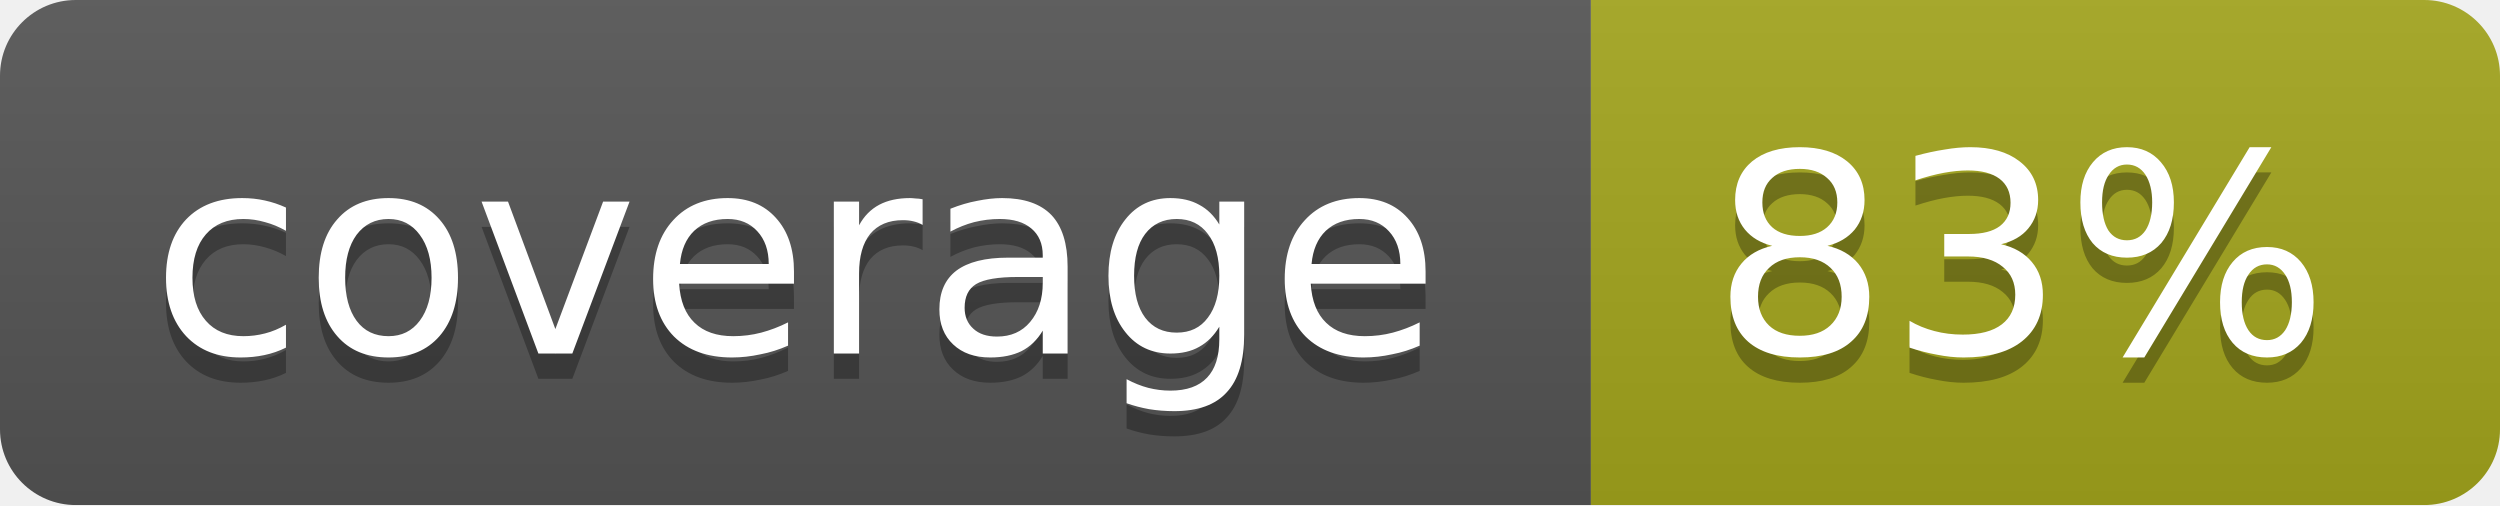
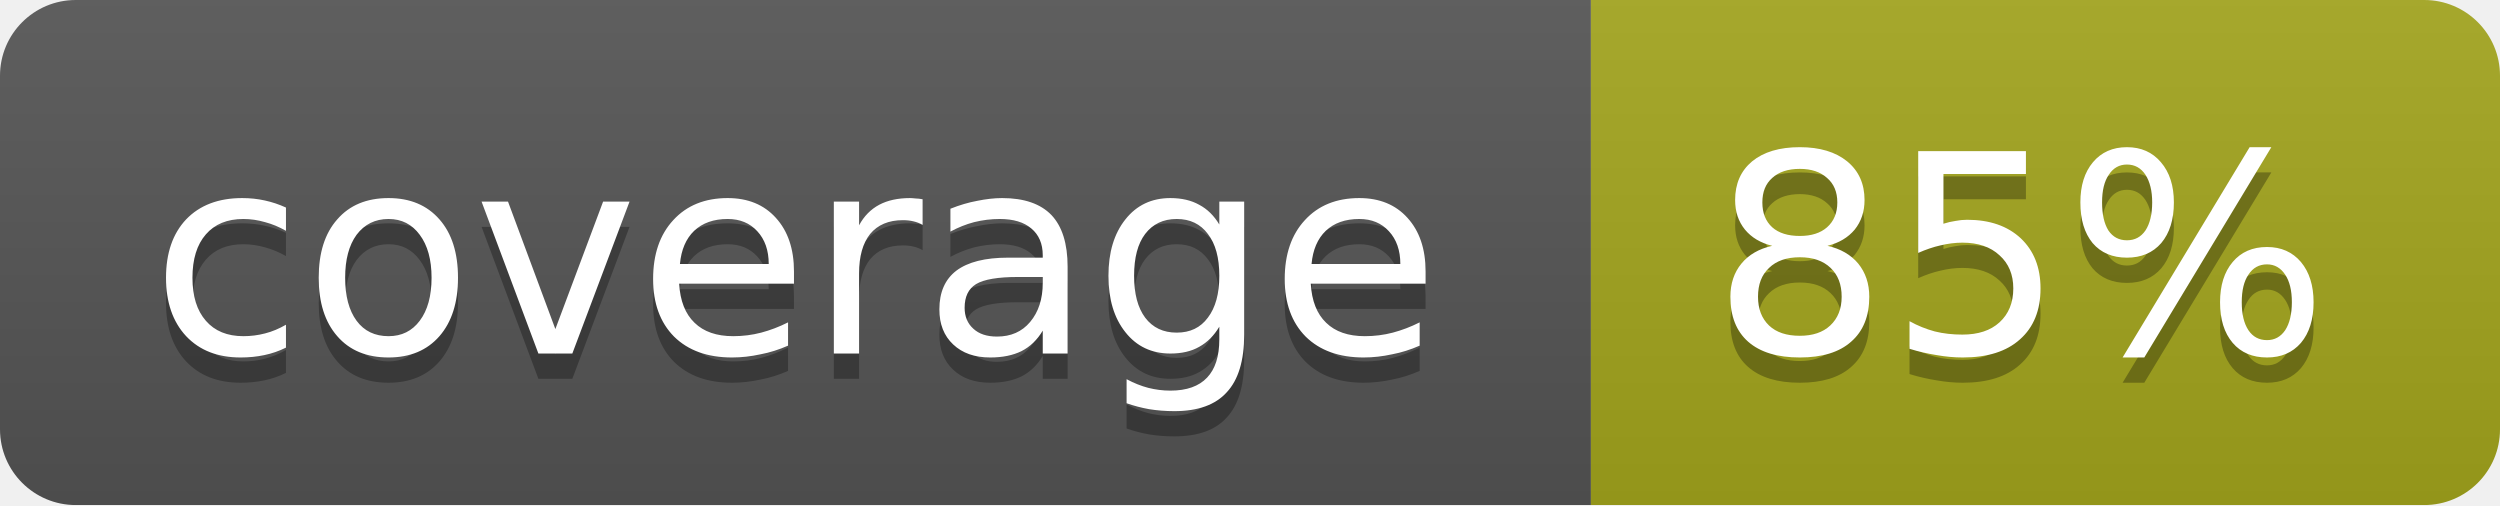
<svg xmlns="http://www.w3.org/2000/svg" width="99" height="20">
  <linearGradient id="b" x2="0" y2="100%">
    <stop offset="0" stop-color="#bbb" stop-opacity=".1" />
    <stop offset="1" stop-opacity=".1" />
  </linearGradient>
  <mask id="a">
    <rect width="99" height="20" rx="3" fill="#fff" />
  </mask>
  <g mask="url(#a)">
    <path fill="#555" d="M0 0h63v20H0z" />
    <path fill="#a4a61d" d="M63 0h36v20H63z" />
    <path fill="url(#b)" d="M0 0h99v20H0z" />
  </g>
  <g fill="#fff" text-anchor="middle" font-family="DejaVu Sans,Verdana,Geneva,sans-serif" font-size="11">
    <text x="31.5" y="15" fill="#010101" fill-opacity=".3">coverage</text>
    <text x="31.5" y="14">coverage</text>
-     <text x="80" y="15" fill="#010101" fill-opacity=".3">83%</text>
-     <text x="80" y="14">83%</text>
+     <text x="80" y="15" fill="#010101" fill-opacity=".3">85%</text>
+     <text x="80" y="14">85%</text>
  </g>
</svg>
